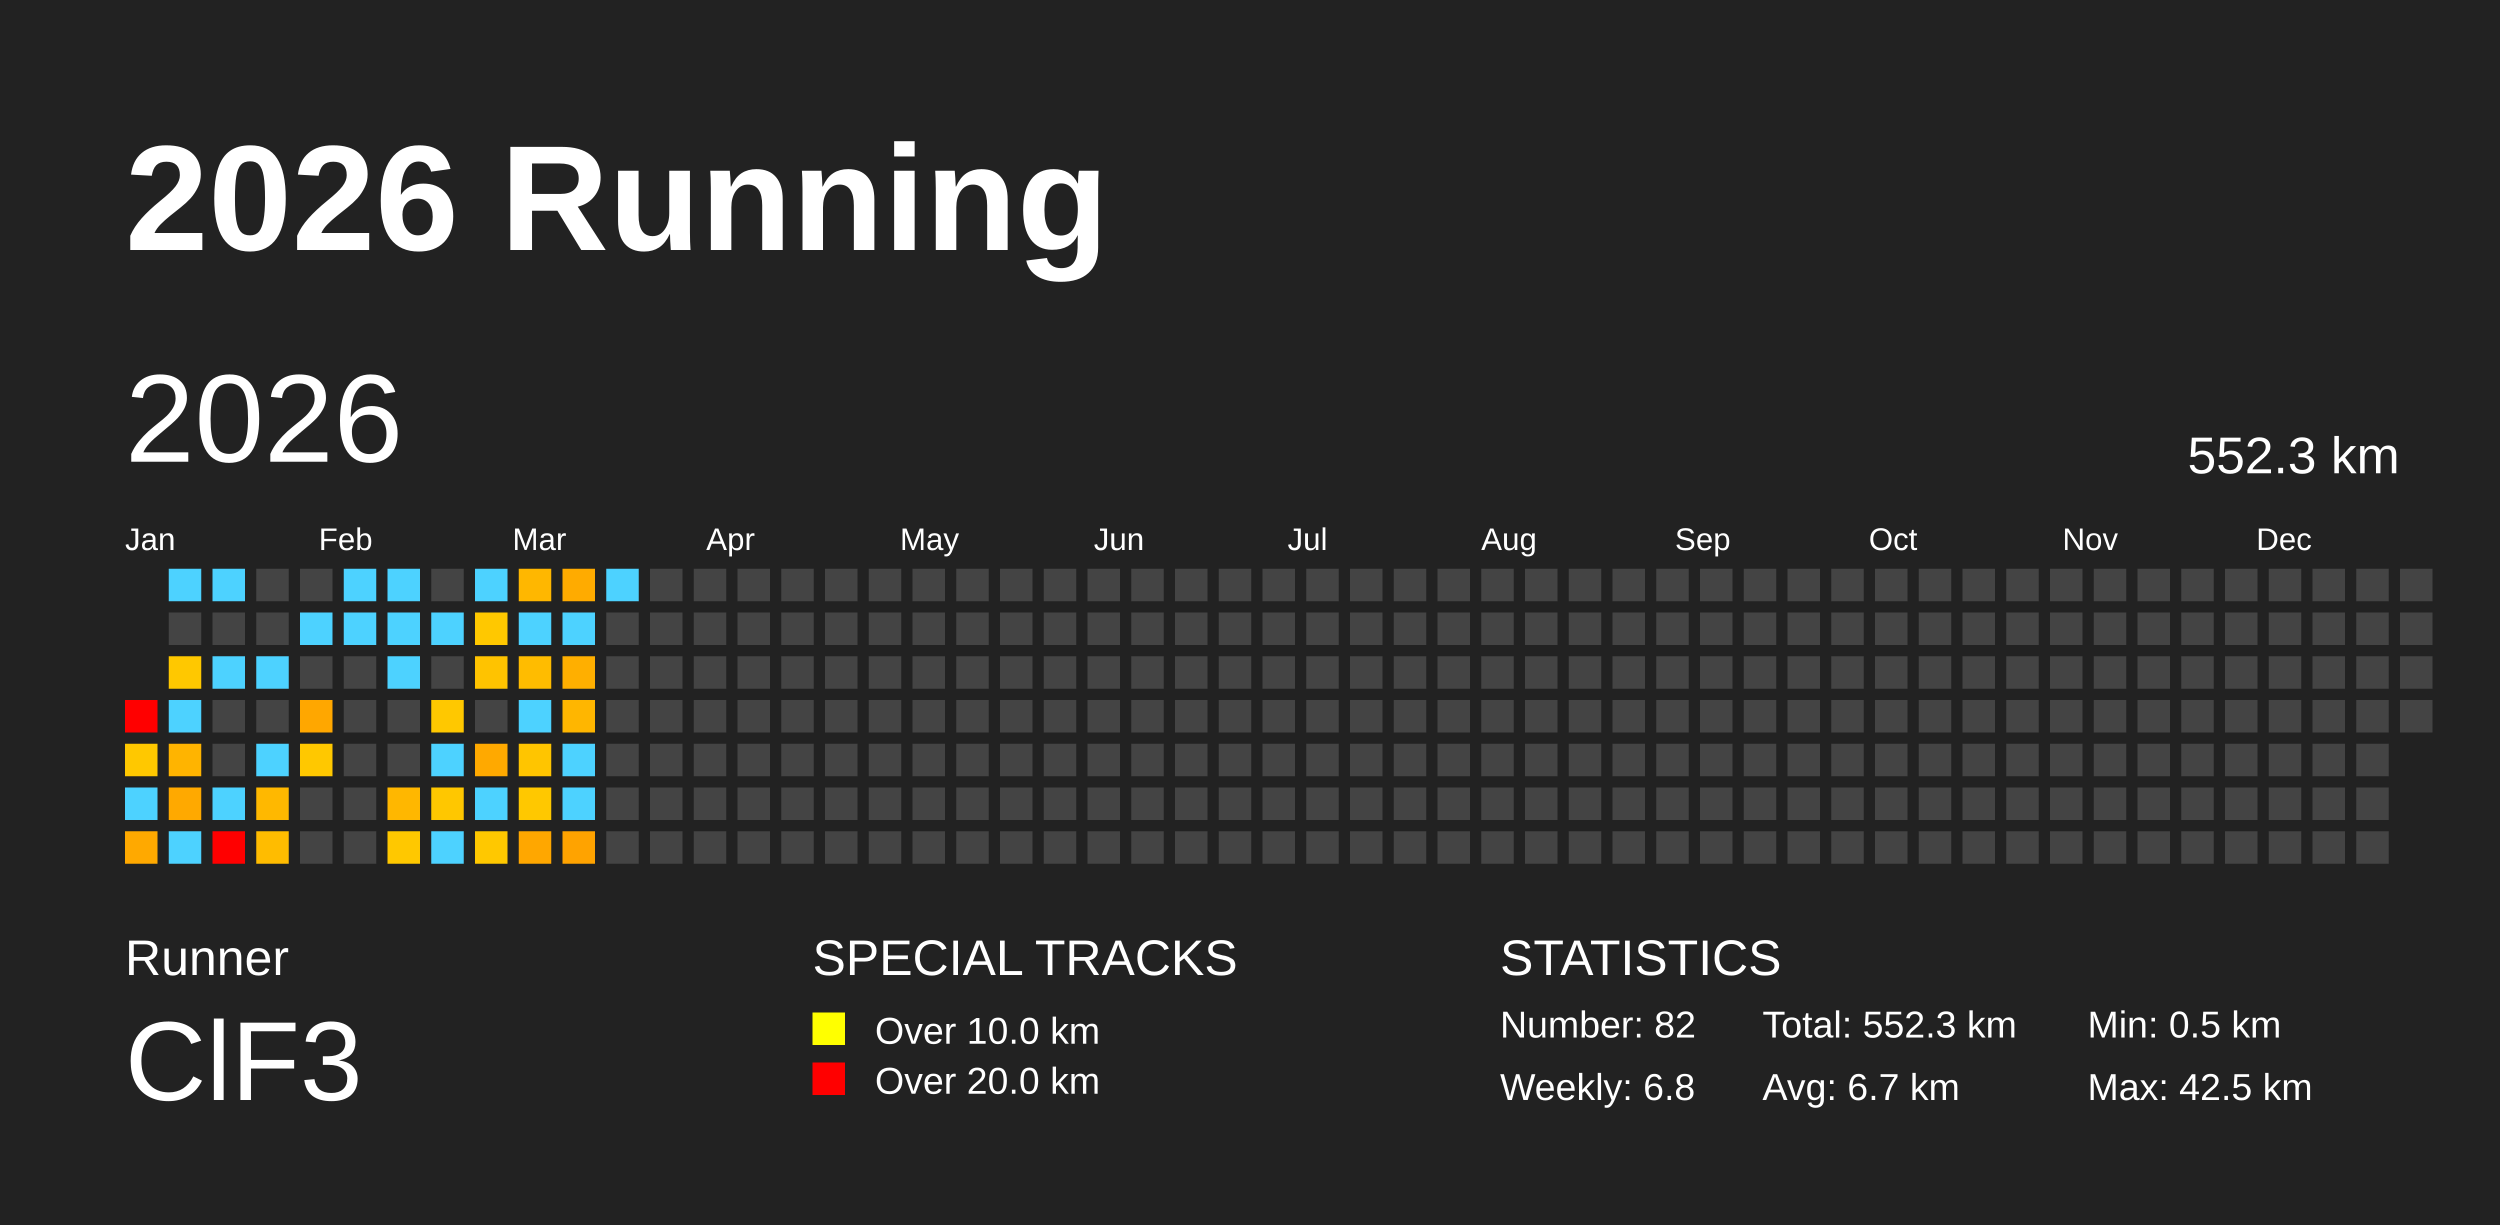
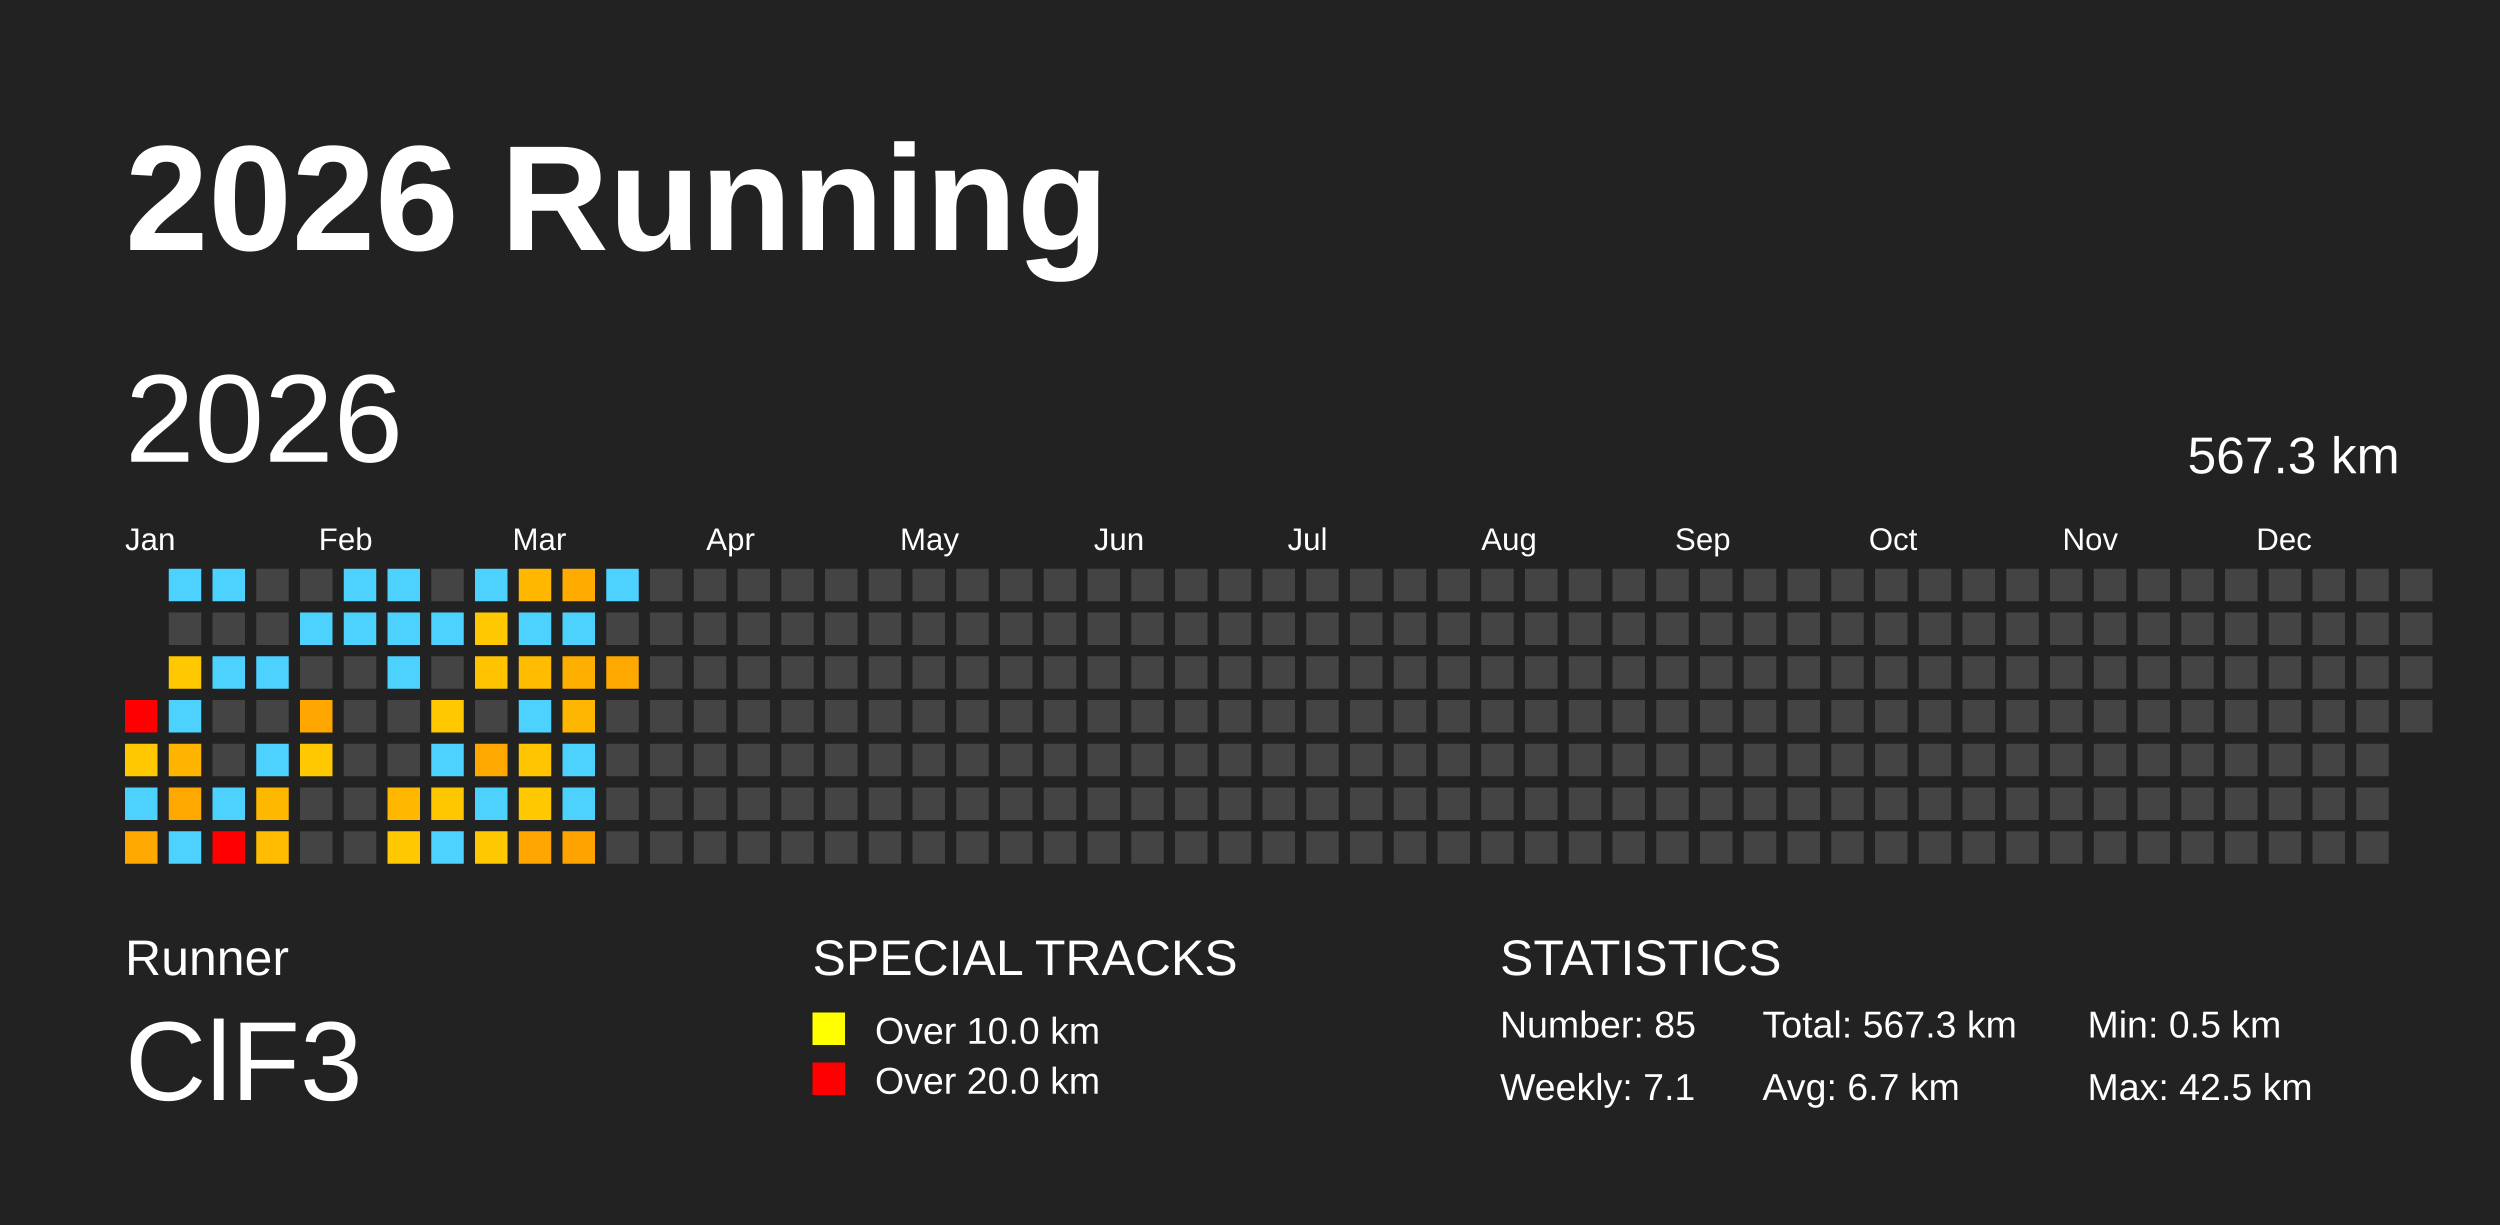
<svg xmlns="http://www.w3.org/2000/svg" baseProfile="full" height="98mm" version="1.1" viewBox="0,0,200,98" width="200mm">
  <defs />
  <rect fill="#222222" height="98" width="200" x="0" y="0" />
  <text fill="#FFFFFF" style="font-size:12px; font-family:Arial; font-weight:bold;" x="10" y="20">2026 Running</text>
  <text fill="#FFFFFF" style="font-size:4px; font-family:Arial" x="10" y="78">Runner</text>
  <text fill="#FFFFFF" style="font-size:9px; font-family:Arial" x="10" y="88">ClF3</text>
  <text fill="#FFFFFF" style="font-size:4px; font-family:Arial" x="65" y="78">SPECIAL TRACKS</text>
  <rect fill="yellow" height="2.6" width="2.6" x="65" y="81" />
  <text fill="#FFFFFF" style="font-size:3px; font-family:Arial" x="70" y="83.5">Over 10.0 km</text>
  <rect fill="red" height="2.6" width="2.6" x="65" y="85" />
  <text fill="#FFFFFF" style="font-size:3px; font-family:Arial" x="70" y="87.5">Over 20.0 km</text>
  <text fill="#FFFFFF" style="font-size:4px; font-family:Arial" x="120" y="78">STATISTICS</text>
-   <text fill="#FFFFFF" style="font-size:3px; font-family:Arial" x="120" y="83">Number: 82</text>
-   <text fill="#FFFFFF" style="font-size:3px; font-family:Arial" x="120" y="88">Weekly: 6.8</text>
-   <text fill="#FFFFFF" style="font-size:3px; font-family:Arial" x="141" y="83">Total: 552.3 km</text>
+   <text fill="#FFFFFF" style="font-size:3px; font-family:Arial" x="120" y="83">Number: 85</text>
+   <text fill="#FFFFFF" style="font-size:3px; font-family:Arial" x="120" y="88">Weekly: 7.1</text>
+   <text fill="#FFFFFF" style="font-size:3px; font-family:Arial" x="141" y="83">Total: 567.3 km</text>
  <text fill="#FFFFFF" style="font-size:3px; font-family:Arial" x="141" y="88">Avg: 6.7 km</text>
  <text fill="#FFFFFF" style="font-size:3px; font-family:Arial" x="167" y="83">Min: 0.5 km</text>
  <text fill="#FFFFFF" style="font-size:3px; font-family:Arial" x="167" y="88">Max: 42.5 km</text>
  <text dominant-baseline="hanging" fill="#FFFFFF" style="font-size:10.0px; font-family:Arial;" x="10" y="30">2026</text>
-   <text dominant-baseline="hanging" fill="#FFFFFF" style="font-size:4.125px; font-family:Arial;" x="175" y="35">552.3 km</text>
+   <text dominant-baseline="hanging" fill="#FFFFFF" style="font-size:4.125px; font-family:Arial;" x="175" y="35">567.3 km</text>
  <text fill="#FFFFFF" style="font-size:2.5px; font-family:Arial" x="10.0" y="44">Jan</text>
  <text fill="#FFFFFF" style="font-size:2.5px; font-family:Arial" x="25.5" y="44">Feb</text>
  <text fill="#FFFFFF" style="font-size:2.5px; font-family:Arial" x="41.0" y="44">Mar</text>
  <text fill="#FFFFFF" style="font-size:2.5px; font-family:Arial" x="56.5" y="44">Apr</text>
  <text fill="#FFFFFF" style="font-size:2.5px; font-family:Arial" x="72.0" y="44">May</text>
  <text fill="#FFFFFF" style="font-size:2.5px; font-family:Arial" x="87.5" y="44">Jun</text>
  <text fill="#FFFFFF" style="font-size:2.5px; font-family:Arial" x="103.0" y="44">Jul</text>
  <text fill="#FFFFFF" style="font-size:2.5px; font-family:Arial" x="118.5" y="44">Aug</text>
  <text fill="#FFFFFF" style="font-size:2.5px; font-family:Arial" x="134.0" y="44">Sep</text>
  <text fill="#FFFFFF" style="font-size:2.5px; font-family:Arial" x="149.5" y="44">Oct</text>
  <text fill="#FFFFFF" style="font-size:2.5px; font-family:Arial" x="165.0" y="44">Nov</text>
  <text fill="#FFFFFF" style="font-size:2.5px; font-family:Arial" x="180.5" y="44">Dec</text>
  <rect fill="red" height="2.6" width="2.6" x="10.0" y="56.0" />
  <rect fill="#ffc800" height="2.6" width="2.6" x="10.0" y="59.5" />
  <rect fill="#4dd2ff" height="2.6" width="2.6" x="10.0" y="63.0" />
  <rect fill="#ffa900" height="2.6" width="2.6" x="10.0" y="66.5" />
  <rect fill="#4dd2ff" height="2.6" width="2.6" x="13.5" y="45.5" />
  <rect fill="#444444" height="2.6" width="2.6" x="13.5" y="49.0" />
  <rect fill="#ffc800" height="2.6" width="2.6" x="13.5" y="52.5" />
  <rect fill="#4dd2ff" height="2.6" width="2.6" x="13.5" y="56.0" />
  <rect fill="#ffb400" height="2.6" width="2.6" x="13.5" y="59.5" />
  <rect fill="#ffa900" height="2.6" width="2.6" x="13.5" y="63.0" />
  <rect fill="#4dd2ff" height="2.6" width="2.6" x="13.5" y="66.5" />
  <rect fill="#4dd2ff" height="2.6" width="2.6" x="17.0" y="45.5" />
  <rect fill="#444444" height="2.6" width="2.6" x="17.0" y="49.0" />
  <rect fill="#4dd2ff" height="2.6" width="2.6" x="17.0" y="52.5" />
  <rect fill="#444444" height="2.6" width="2.6" x="17.0" y="56.0" />
  <rect fill="#444444" height="2.6" width="2.6" x="17.0" y="59.5" />
  <rect fill="#4dd2ff" height="2.6" width="2.6" x="17.0" y="63.0" />
  <rect fill="red" height="2.6" width="2.6" x="17.0" y="66.5" />
  <rect fill="#444444" height="2.6" width="2.6" x="20.5" y="45.5" />
  <rect fill="#444444" height="2.6" width="2.6" x="20.5" y="49.0" />
  <rect fill="#4dd2ff" height="2.6" width="2.6" x="20.5" y="52.5" />
  <rect fill="#444444" height="2.6" width="2.6" x="20.5" y="56.0" />
  <rect fill="#4dd2ff" height="2.6" width="2.6" x="20.5" y="59.5" />
  <rect fill="#ffb800" height="2.6" width="2.6" x="20.5" y="63.0" />
  <rect fill="#ffbc00" height="2.6" width="2.6" x="20.5" y="66.5" />
  <rect fill="#444444" height="2.6" width="2.6" x="24.0" y="45.5" />
  <rect fill="#4dd2ff" height="2.6" width="2.6" x="24.0" y="49.0" />
  <rect fill="#444444" height="2.6" width="2.6" x="24.0" y="52.5" />
  <rect fill="#ffa700" height="2.6" width="2.6" x="24.0" y="56.0" />
  <rect fill="#ffc800" height="2.6" width="2.6" x="24.0" y="59.5" />
  <rect fill="#444444" height="2.6" width="2.6" x="24.0" y="63.0" />
  <rect fill="#444444" height="2.6" width="2.6" x="24.0" y="66.5" />
  <rect fill="#4dd2ff" height="2.6" width="2.6" x="27.5" y="45.5" />
  <rect fill="#4dd2ff" height="2.6" width="2.6" x="27.5" y="49.0" />
  <rect fill="#444444" height="2.6" width="2.6" x="27.5" y="52.5" />
  <rect fill="#444444" height="2.6" width="2.6" x="27.5" y="56.0" />
  <rect fill="#444444" height="2.6" width="2.6" x="27.5" y="59.5" />
  <rect fill="#444444" height="2.6" width="2.6" x="27.5" y="63.0" />
  <rect fill="#444444" height="2.6" width="2.6" x="27.5" y="66.5" />
  <rect fill="#4dd2ff" height="2.6" width="2.6" x="31.0" y="45.5" />
  <rect fill="#4dd2ff" height="2.6" width="2.6" x="31.0" y="49.0" />
  <rect fill="#4dd2ff" height="2.6" width="2.6" x="31.0" y="52.5" />
  <rect fill="#444444" height="2.6" width="2.6" x="31.0" y="56.0" />
  <rect fill="#444444" height="2.6" width="2.6" x="31.0" y="59.5" />
  <rect fill="#ffb700" height="2.6" width="2.6" x="31.0" y="63.0" />
  <rect fill="#ffc800" height="2.6" width="2.6" x="31.0" y="66.5" />
  <rect fill="#444444" height="2.6" width="2.6" x="34.5" y="45.5" />
  <rect fill="#4dd2ff" height="2.6" width="2.6" x="34.5" y="49.0" />
  <rect fill="#444444" height="2.6" width="2.6" x="34.5" y="52.5" />
  <rect fill="#ffc800" height="2.6" width="2.6" x="34.5" y="56.0" />
  <rect fill="#4dd2ff" height="2.6" width="2.6" x="34.5" y="59.5" />
  <rect fill="#ffc700" height="2.6" width="2.6" x="34.5" y="63.0" />
  <rect fill="#4dd2ff" height="2.6" width="2.6" x="34.5" y="66.5" />
  <rect fill="#4dd2ff" height="2.6" width="2.6" x="38.0" y="45.5" />
  <rect fill="#ffc800" height="2.6" width="2.6" x="38.0" y="49.0" />
  <rect fill="#ffc300" height="2.6" width="2.6" x="38.0" y="52.5" />
  <rect fill="#444444" height="2.6" width="2.6" x="38.0" y="56.0" />
  <rect fill="#ffa900" height="2.6" width="2.6" x="38.0" y="59.5" />
  <rect fill="#4dd2ff" height="2.6" width="2.6" x="38.0" y="63.0" />
  <rect fill="#ffc800" height="2.6" width="2.6" x="38.0" y="66.5" />
  <rect fill="#ffb700" height="2.6" width="2.6" x="41.5" y="45.5" />
  <rect fill="#4dd2ff" height="2.6" width="2.6" x="41.5" y="49.0" />
  <rect fill="#ffbc00" height="2.6" width="2.6" x="41.5" y="52.5" />
  <rect fill="#4dd2ff" height="2.6" width="2.6" x="41.5" y="56.0" />
  <rect fill="#ffc500" height="2.6" width="2.6" x="41.5" y="59.5" />
  <rect fill="#ffc800" height="2.6" width="2.6" x="41.5" y="63.0" />
  <rect fill="#ffa700" height="2.6" width="2.6" x="41.5" y="66.5" />
  <rect fill="#ffab00" height="2.6" width="2.6" x="45.0" y="45.5" />
  <rect fill="#4dd2ff" height="2.6" width="2.6" x="45.0" y="49.0" />
  <rect fill="#ffaf00" height="2.6" width="2.6" x="45.0" y="52.5" />
  <rect fill="#ffb600" height="2.6" width="2.6" x="45.0" y="56.0" />
  <rect fill="#4dd2ff" height="2.6" width="2.6" x="45.0" y="59.5" />
  <rect fill="#4dd2ff" height="2.6" width="2.6" x="45.0" y="63.0" />
  <rect fill="#ffa300" height="2.6" width="2.6" x="45.0" y="66.5" />
  <rect fill="#4dd2ff" height="2.6" width="2.6" x="48.5" y="45.5" />
  <rect fill="#444444" height="2.6" width="2.6" x="48.5" y="49.0" />
-   <rect fill="#444444" height="2.6" width="2.6" x="48.5" y="52.5" />
+   <rect fill="#ffa900" height="2.6" width="2.6" x="48.5" y="52.5" />
  <rect fill="#444444" height="2.6" width="2.6" x="48.5" y="56.0" />
  <rect fill="#444444" height="2.6" width="2.6" x="48.5" y="59.5" />
  <rect fill="#444444" height="2.6" width="2.6" x="48.5" y="63.0" />
  <rect fill="#444444" height="2.6" width="2.6" x="48.5" y="66.5" />
  <rect fill="#444444" height="2.6" width="2.6" x="52.0" y="45.5" />
  <rect fill="#444444" height="2.6" width="2.6" x="52.0" y="49.0" />
  <rect fill="#444444" height="2.6" width="2.6" x="52.0" y="52.5" />
  <rect fill="#444444" height="2.6" width="2.6" x="52.0" y="56.0" />
  <rect fill="#444444" height="2.6" width="2.6" x="52.0" y="59.5" />
  <rect fill="#444444" height="2.6" width="2.6" x="52.0" y="63.0" />
  <rect fill="#444444" height="2.6" width="2.6" x="52.0" y="66.5" />
  <rect fill="#444444" height="2.6" width="2.6" x="55.5" y="45.5" />
  <rect fill="#444444" height="2.6" width="2.6" x="55.5" y="49.0" />
  <rect fill="#444444" height="2.6" width="2.6" x="55.5" y="52.5" />
  <rect fill="#444444" height="2.6" width="2.6" x="55.5" y="56.0" />
  <rect fill="#444444" height="2.6" width="2.6" x="55.5" y="59.5" />
  <rect fill="#444444" height="2.6" width="2.6" x="55.5" y="63.0" />
  <rect fill="#444444" height="2.6" width="2.6" x="55.5" y="66.5" />
  <rect fill="#444444" height="2.6" width="2.6" x="59.0" y="45.5" />
  <rect fill="#444444" height="2.6" width="2.6" x="59.0" y="49.0" />
  <rect fill="#444444" height="2.6" width="2.6" x="59.0" y="52.5" />
  <rect fill="#444444" height="2.6" width="2.6" x="59.0" y="56.0" />
  <rect fill="#444444" height="2.6" width="2.6" x="59.0" y="59.5" />
  <rect fill="#444444" height="2.6" width="2.6" x="59.0" y="63.0" />
  <rect fill="#444444" height="2.6" width="2.6" x="59.0" y="66.5" />
  <rect fill="#444444" height="2.6" width="2.6" x="62.5" y="45.5" />
  <rect fill="#444444" height="2.6" width="2.6" x="62.5" y="49.0" />
  <rect fill="#444444" height="2.6" width="2.6" x="62.5" y="52.5" />
  <rect fill="#444444" height="2.6" width="2.6" x="62.5" y="56.0" />
  <rect fill="#444444" height="2.6" width="2.6" x="62.5" y="59.5" />
  <rect fill="#444444" height="2.6" width="2.6" x="62.5" y="63.0" />
  <rect fill="#444444" height="2.6" width="2.6" x="62.5" y="66.5" />
  <rect fill="#444444" height="2.6" width="2.6" x="66.0" y="45.5" />
  <rect fill="#444444" height="2.6" width="2.6" x="66.0" y="49.0" />
  <rect fill="#444444" height="2.6" width="2.6" x="66.0" y="52.5" />
  <rect fill="#444444" height="2.6" width="2.6" x="66.0" y="56.0" />
  <rect fill="#444444" height="2.6" width="2.6" x="66.0" y="59.5" />
  <rect fill="#444444" height="2.6" width="2.6" x="66.0" y="63.0" />
  <rect fill="#444444" height="2.6" width="2.6" x="66.0" y="66.5" />
  <rect fill="#444444" height="2.6" width="2.6" x="69.5" y="45.5" />
  <rect fill="#444444" height="2.6" width="2.6" x="69.5" y="49.0" />
  <rect fill="#444444" height="2.6" width="2.6" x="69.5" y="52.5" />
  <rect fill="#444444" height="2.6" width="2.6" x="69.5" y="56.0" />
  <rect fill="#444444" height="2.6" width="2.6" x="69.5" y="59.5" />
  <rect fill="#444444" height="2.6" width="2.6" x="69.5" y="63.0" />
  <rect fill="#444444" height="2.6" width="2.6" x="69.5" y="66.5" />
  <rect fill="#444444" height="2.6" width="2.6" x="73.0" y="45.5" />
  <rect fill="#444444" height="2.6" width="2.6" x="73.0" y="49.0" />
  <rect fill="#444444" height="2.6" width="2.6" x="73.0" y="52.5" />
  <rect fill="#444444" height="2.6" width="2.6" x="73.0" y="56.0" />
  <rect fill="#444444" height="2.6" width="2.6" x="73.0" y="59.5" />
  <rect fill="#444444" height="2.6" width="2.6" x="73.0" y="63.0" />
  <rect fill="#444444" height="2.6" width="2.6" x="73.0" y="66.5" />
  <rect fill="#444444" height="2.6" width="2.6" x="76.5" y="45.5" />
  <rect fill="#444444" height="2.6" width="2.6" x="76.5" y="49.0" />
  <rect fill="#444444" height="2.6" width="2.6" x="76.5" y="52.5" />
  <rect fill="#444444" height="2.6" width="2.6" x="76.5" y="56.0" />
  <rect fill="#444444" height="2.6" width="2.6" x="76.5" y="59.5" />
  <rect fill="#444444" height="2.6" width="2.6" x="76.5" y="63.0" />
  <rect fill="#444444" height="2.6" width="2.6" x="76.5" y="66.5" />
  <rect fill="#444444" height="2.6" width="2.6" x="80.0" y="45.5" />
  <rect fill="#444444" height="2.6" width="2.6" x="80.0" y="49.0" />
  <rect fill="#444444" height="2.6" width="2.6" x="80.0" y="52.5" />
  <rect fill="#444444" height="2.6" width="2.6" x="80.0" y="56.0" />
  <rect fill="#444444" height="2.6" width="2.6" x="80.0" y="59.5" />
  <rect fill="#444444" height="2.6" width="2.6" x="80.0" y="63.0" />
  <rect fill="#444444" height="2.6" width="2.6" x="80.0" y="66.5" />
  <rect fill="#444444" height="2.6" width="2.6" x="83.5" y="45.5" />
  <rect fill="#444444" height="2.6" width="2.6" x="83.5" y="49.0" />
  <rect fill="#444444" height="2.6" width="2.6" x="83.5" y="52.5" />
  <rect fill="#444444" height="2.6" width="2.6" x="83.5" y="56.0" />
  <rect fill="#444444" height="2.6" width="2.6" x="83.5" y="59.5" />
  <rect fill="#444444" height="2.6" width="2.6" x="83.5" y="63.0" />
  <rect fill="#444444" height="2.6" width="2.6" x="83.5" y="66.5" />
  <rect fill="#444444" height="2.6" width="2.6" x="87.0" y="45.5" />
  <rect fill="#444444" height="2.6" width="2.6" x="87.0" y="49.0" />
  <rect fill="#444444" height="2.6" width="2.6" x="87.0" y="52.5" />
  <rect fill="#444444" height="2.6" width="2.6" x="87.0" y="56.0" />
  <rect fill="#444444" height="2.6" width="2.6" x="87.0" y="59.5" />
  <rect fill="#444444" height="2.6" width="2.6" x="87.0" y="63.0" />
  <rect fill="#444444" height="2.6" width="2.6" x="87.0" y="66.5" />
  <rect fill="#444444" height="2.6" width="2.6" x="90.5" y="45.5" />
  <rect fill="#444444" height="2.6" width="2.6" x="90.5" y="49.0" />
  <rect fill="#444444" height="2.6" width="2.6" x="90.5" y="52.5" />
  <rect fill="#444444" height="2.6" width="2.6" x="90.5" y="56.0" />
  <rect fill="#444444" height="2.6" width="2.6" x="90.5" y="59.5" />
  <rect fill="#444444" height="2.6" width="2.6" x="90.5" y="63.0" />
  <rect fill="#444444" height="2.6" width="2.6" x="90.5" y="66.5" />
  <rect fill="#444444" height="2.6" width="2.6" x="94.0" y="45.5" />
  <rect fill="#444444" height="2.6" width="2.6" x="94.0" y="49.0" />
  <rect fill="#444444" height="2.6" width="2.6" x="94.0" y="52.5" />
  <rect fill="#444444" height="2.6" width="2.6" x="94.0" y="56.0" />
  <rect fill="#444444" height="2.6" width="2.6" x="94.0" y="59.5" />
  <rect fill="#444444" height="2.6" width="2.6" x="94.0" y="63.0" />
  <rect fill="#444444" height="2.6" width="2.6" x="94.0" y="66.5" />
  <rect fill="#444444" height="2.6" width="2.6" x="97.5" y="45.5" />
  <rect fill="#444444" height="2.6" width="2.6" x="97.5" y="49.0" />
  <rect fill="#444444" height="2.6" width="2.6" x="97.5" y="52.5" />
  <rect fill="#444444" height="2.6" width="2.6" x="97.5" y="56.0" />
  <rect fill="#444444" height="2.6" width="2.6" x="97.5" y="59.5" />
  <rect fill="#444444" height="2.6" width="2.6" x="97.5" y="63.0" />
  <rect fill="#444444" height="2.6" width="2.6" x="97.5" y="66.5" />
  <rect fill="#444444" height="2.6" width="2.6" x="101.0" y="45.5" />
  <rect fill="#444444" height="2.6" width="2.6" x="101.0" y="49.0" />
  <rect fill="#444444" height="2.6" width="2.6" x="101.0" y="52.5" />
  <rect fill="#444444" height="2.6" width="2.6" x="101.0" y="56.0" />
  <rect fill="#444444" height="2.6" width="2.6" x="101.0" y="59.5" />
  <rect fill="#444444" height="2.6" width="2.6" x="101.0" y="63.0" />
  <rect fill="#444444" height="2.6" width="2.6" x="101.0" y="66.5" />
  <rect fill="#444444" height="2.6" width="2.6" x="104.5" y="45.5" />
  <rect fill="#444444" height="2.6" width="2.6" x="104.5" y="49.0" />
  <rect fill="#444444" height="2.6" width="2.6" x="104.5" y="52.5" />
  <rect fill="#444444" height="2.6" width="2.6" x="104.5" y="56.0" />
  <rect fill="#444444" height="2.6" width="2.6" x="104.5" y="59.5" />
  <rect fill="#444444" height="2.6" width="2.6" x="104.5" y="63.0" />
  <rect fill="#444444" height="2.6" width="2.6" x="104.5" y="66.5" />
  <rect fill="#444444" height="2.6" width="2.6" x="108.0" y="45.5" />
  <rect fill="#444444" height="2.6" width="2.6" x="108.0" y="49.0" />
  <rect fill="#444444" height="2.6" width="2.6" x="108.0" y="52.5" />
  <rect fill="#444444" height="2.6" width="2.6" x="108.0" y="56.0" />
  <rect fill="#444444" height="2.6" width="2.6" x="108.0" y="59.5" />
  <rect fill="#444444" height="2.6" width="2.6" x="108.0" y="63.0" />
  <rect fill="#444444" height="2.6" width="2.6" x="108.0" y="66.5" />
  <rect fill="#444444" height="2.6" width="2.6" x="111.5" y="45.5" />
  <rect fill="#444444" height="2.6" width="2.6" x="111.5" y="49.0" />
  <rect fill="#444444" height="2.6" width="2.6" x="111.5" y="52.5" />
  <rect fill="#444444" height="2.6" width="2.6" x="111.5" y="56.0" />
  <rect fill="#444444" height="2.6" width="2.6" x="111.5" y="59.5" />
  <rect fill="#444444" height="2.6" width="2.6" x="111.5" y="63.0" />
  <rect fill="#444444" height="2.6" width="2.6" x="111.5" y="66.5" />
  <rect fill="#444444" height="2.6" width="2.6" x="115.0" y="45.5" />
  <rect fill="#444444" height="2.6" width="2.6" x="115.0" y="49.0" />
  <rect fill="#444444" height="2.6" width="2.6" x="115.0" y="52.5" />
  <rect fill="#444444" height="2.6" width="2.6" x="115.0" y="56.0" />
  <rect fill="#444444" height="2.6" width="2.6" x="115.0" y="59.5" />
  <rect fill="#444444" height="2.6" width="2.6" x="115.0" y="63.0" />
  <rect fill="#444444" height="2.6" width="2.6" x="115.0" y="66.5" />
  <rect fill="#444444" height="2.6" width="2.6" x="118.5" y="45.5" />
  <rect fill="#444444" height="2.6" width="2.6" x="118.5" y="49.0" />
  <rect fill="#444444" height="2.6" width="2.6" x="118.5" y="52.5" />
  <rect fill="#444444" height="2.6" width="2.6" x="118.5" y="56.0" />
  <rect fill="#444444" height="2.6" width="2.6" x="118.5" y="59.5" />
  <rect fill="#444444" height="2.6" width="2.6" x="118.5" y="63.0" />
  <rect fill="#444444" height="2.6" width="2.6" x="118.5" y="66.5" />
  <rect fill="#444444" height="2.6" width="2.6" x="122.0" y="45.5" />
  <rect fill="#444444" height="2.6" width="2.6" x="122.0" y="49.0" />
  <rect fill="#444444" height="2.6" width="2.6" x="122.0" y="52.5" />
  <rect fill="#444444" height="2.6" width="2.6" x="122.0" y="56.0" />
  <rect fill="#444444" height="2.6" width="2.6" x="122.0" y="59.5" />
  <rect fill="#444444" height="2.6" width="2.6" x="122.0" y="63.0" />
  <rect fill="#444444" height="2.6" width="2.6" x="122.0" y="66.5" />
  <rect fill="#444444" height="2.6" width="2.6" x="125.5" y="45.5" />
  <rect fill="#444444" height="2.6" width="2.6" x="125.5" y="49.0" />
  <rect fill="#444444" height="2.6" width="2.6" x="125.5" y="52.5" />
  <rect fill="#444444" height="2.6" width="2.6" x="125.5" y="56.0" />
  <rect fill="#444444" height="2.6" width="2.6" x="125.5" y="59.5" />
  <rect fill="#444444" height="2.6" width="2.6" x="125.5" y="63.0" />
  <rect fill="#444444" height="2.6" width="2.6" x="125.5" y="66.5" />
  <rect fill="#444444" height="2.6" width="2.6" x="129.0" y="45.5" />
  <rect fill="#444444" height="2.6" width="2.6" x="129.0" y="49.0" />
  <rect fill="#444444" height="2.6" width="2.6" x="129.0" y="52.5" />
  <rect fill="#444444" height="2.6" width="2.6" x="129.0" y="56.0" />
  <rect fill="#444444" height="2.6" width="2.6" x="129.0" y="59.5" />
  <rect fill="#444444" height="2.6" width="2.6" x="129.0" y="63.0" />
  <rect fill="#444444" height="2.6" width="2.6" x="129.0" y="66.5" />
  <rect fill="#444444" height="2.6" width="2.6" x="132.5" y="45.5" />
  <rect fill="#444444" height="2.6" width="2.6" x="132.5" y="49.0" />
  <rect fill="#444444" height="2.6" width="2.6" x="132.5" y="52.5" />
  <rect fill="#444444" height="2.6" width="2.6" x="132.5" y="56.0" />
  <rect fill="#444444" height="2.6" width="2.6" x="132.5" y="59.5" />
  <rect fill="#444444" height="2.6" width="2.6" x="132.5" y="63.0" />
  <rect fill="#444444" height="2.6" width="2.6" x="132.5" y="66.5" />
  <rect fill="#444444" height="2.6" width="2.6" x="136.0" y="45.5" />
  <rect fill="#444444" height="2.6" width="2.6" x="136.0" y="49.0" />
  <rect fill="#444444" height="2.6" width="2.6" x="136.0" y="52.5" />
  <rect fill="#444444" height="2.6" width="2.6" x="136.0" y="56.0" />
  <rect fill="#444444" height="2.6" width="2.6" x="136.0" y="59.5" />
  <rect fill="#444444" height="2.6" width="2.6" x="136.0" y="63.0" />
  <rect fill="#444444" height="2.6" width="2.6" x="136.0" y="66.5" />
  <rect fill="#444444" height="2.6" width="2.6" x="139.5" y="45.5" />
  <rect fill="#444444" height="2.6" width="2.6" x="139.5" y="49.0" />
  <rect fill="#444444" height="2.6" width="2.6" x="139.5" y="52.5" />
  <rect fill="#444444" height="2.6" width="2.6" x="139.5" y="56.0" />
  <rect fill="#444444" height="2.6" width="2.6" x="139.5" y="59.5" />
  <rect fill="#444444" height="2.6" width="2.6" x="139.5" y="63.0" />
  <rect fill="#444444" height="2.6" width="2.6" x="139.5" y="66.5" />
  <rect fill="#444444" height="2.6" width="2.6" x="143.0" y="45.5" />
  <rect fill="#444444" height="2.6" width="2.6" x="143.0" y="49.0" />
  <rect fill="#444444" height="2.6" width="2.6" x="143.0" y="52.5" />
  <rect fill="#444444" height="2.6" width="2.6" x="143.0" y="56.0" />
  <rect fill="#444444" height="2.6" width="2.6" x="143.0" y="59.5" />
  <rect fill="#444444" height="2.6" width="2.6" x="143.0" y="63.0" />
  <rect fill="#444444" height="2.6" width="2.6" x="143.0" y="66.5" />
  <rect fill="#444444" height="2.6" width="2.6" x="146.5" y="45.5" />
  <rect fill="#444444" height="2.6" width="2.6" x="146.5" y="49.0" />
  <rect fill="#444444" height="2.6" width="2.6" x="146.5" y="52.5" />
  <rect fill="#444444" height="2.6" width="2.6" x="146.5" y="56.0" />
  <rect fill="#444444" height="2.6" width="2.6" x="146.5" y="59.5" />
  <rect fill="#444444" height="2.6" width="2.6" x="146.5" y="63.0" />
  <rect fill="#444444" height="2.6" width="2.6" x="146.5" y="66.5" />
  <rect fill="#444444" height="2.6" width="2.6" x="150.0" y="45.5" />
  <rect fill="#444444" height="2.6" width="2.6" x="150.0" y="49.0" />
  <rect fill="#444444" height="2.6" width="2.6" x="150.0" y="52.5" />
  <rect fill="#444444" height="2.6" width="2.6" x="150.0" y="56.0" />
  <rect fill="#444444" height="2.6" width="2.6" x="150.0" y="59.5" />
  <rect fill="#444444" height="2.6" width="2.6" x="150.0" y="63.0" />
  <rect fill="#444444" height="2.6" width="2.6" x="150.0" y="66.5" />
  <rect fill="#444444" height="2.6" width="2.6" x="153.5" y="45.5" />
  <rect fill="#444444" height="2.6" width="2.6" x="153.5" y="49.0" />
  <rect fill="#444444" height="2.6" width="2.6" x="153.5" y="52.5" />
  <rect fill="#444444" height="2.6" width="2.6" x="153.5" y="56.0" />
  <rect fill="#444444" height="2.6" width="2.6" x="153.5" y="59.5" />
  <rect fill="#444444" height="2.6" width="2.6" x="153.5" y="63.0" />
  <rect fill="#444444" height="2.6" width="2.6" x="153.5" y="66.5" />
  <rect fill="#444444" height="2.6" width="2.6" x="157.0" y="45.5" />
  <rect fill="#444444" height="2.6" width="2.6" x="157.0" y="49.0" />
  <rect fill="#444444" height="2.6" width="2.6" x="157.0" y="52.5" />
  <rect fill="#444444" height="2.6" width="2.6" x="157.0" y="56.0" />
  <rect fill="#444444" height="2.6" width="2.6" x="157.0" y="59.5" />
  <rect fill="#444444" height="2.6" width="2.6" x="157.0" y="63.0" />
  <rect fill="#444444" height="2.6" width="2.6" x="157.0" y="66.5" />
  <rect fill="#444444" height="2.6" width="2.6" x="160.5" y="45.5" />
  <rect fill="#444444" height="2.6" width="2.6" x="160.5" y="49.0" />
  <rect fill="#444444" height="2.6" width="2.6" x="160.5" y="52.5" />
  <rect fill="#444444" height="2.6" width="2.6" x="160.5" y="56.0" />
  <rect fill="#444444" height="2.6" width="2.6" x="160.5" y="59.5" />
  <rect fill="#444444" height="2.6" width="2.6" x="160.5" y="63.0" />
  <rect fill="#444444" height="2.6" width="2.6" x="160.5" y="66.5" />
  <rect fill="#444444" height="2.6" width="2.6" x="164.0" y="45.5" />
  <rect fill="#444444" height="2.6" width="2.6" x="164.0" y="49.0" />
  <rect fill="#444444" height="2.6" width="2.6" x="164.0" y="52.5" />
  <rect fill="#444444" height="2.6" width="2.6" x="164.0" y="56.0" />
  <rect fill="#444444" height="2.6" width="2.6" x="164.0" y="59.5" />
  <rect fill="#444444" height="2.6" width="2.6" x="164.0" y="63.0" />
  <rect fill="#444444" height="2.6" width="2.6" x="164.0" y="66.5" />
  <rect fill="#444444" height="2.6" width="2.6" x="167.5" y="45.5" />
  <rect fill="#444444" height="2.6" width="2.6" x="167.5" y="49.0" />
  <rect fill="#444444" height="2.6" width="2.6" x="167.5" y="52.5" />
  <rect fill="#444444" height="2.6" width="2.6" x="167.5" y="56.0" />
  <rect fill="#444444" height="2.6" width="2.6" x="167.5" y="59.5" />
  <rect fill="#444444" height="2.6" width="2.6" x="167.5" y="63.0" />
  <rect fill="#444444" height="2.6" width="2.6" x="167.5" y="66.5" />
  <rect fill="#444444" height="2.6" width="2.6" x="171.0" y="45.5" />
  <rect fill="#444444" height="2.6" width="2.6" x="171.0" y="49.0" />
  <rect fill="#444444" height="2.6" width="2.6" x="171.0" y="52.5" />
  <rect fill="#444444" height="2.6" width="2.6" x="171.0" y="56.0" />
  <rect fill="#444444" height="2.6" width="2.6" x="171.0" y="59.5" />
  <rect fill="#444444" height="2.6" width="2.6" x="171.0" y="63.0" />
  <rect fill="#444444" height="2.6" width="2.6" x="171.0" y="66.5" />
  <rect fill="#444444" height="2.6" width="2.6" x="174.5" y="45.5" />
  <rect fill="#444444" height="2.6" width="2.6" x="174.5" y="49.0" />
  <rect fill="#444444" height="2.6" width="2.6" x="174.5" y="52.5" />
  <rect fill="#444444" height="2.6" width="2.6" x="174.5" y="56.0" />
  <rect fill="#444444" height="2.6" width="2.6" x="174.5" y="59.5" />
  <rect fill="#444444" height="2.6" width="2.6" x="174.5" y="63.0" />
  <rect fill="#444444" height="2.6" width="2.6" x="174.5" y="66.5" />
  <rect fill="#444444" height="2.6" width="2.6" x="178.0" y="45.5" />
  <rect fill="#444444" height="2.6" width="2.6" x="178.0" y="49.0" />
  <rect fill="#444444" height="2.6" width="2.6" x="178.0" y="52.5" />
  <rect fill="#444444" height="2.6" width="2.6" x="178.0" y="56.0" />
  <rect fill="#444444" height="2.6" width="2.6" x="178.0" y="59.5" />
  <rect fill="#444444" height="2.6" width="2.6" x="178.0" y="63.0" />
  <rect fill="#444444" height="2.6" width="2.6" x="178.0" y="66.5" />
  <rect fill="#444444" height="2.6" width="2.6" x="181.5" y="45.5" />
  <rect fill="#444444" height="2.6" width="2.6" x="181.5" y="49.0" />
  <rect fill="#444444" height="2.6" width="2.6" x="181.5" y="52.5" />
  <rect fill="#444444" height="2.6" width="2.6" x="181.5" y="56.0" />
  <rect fill="#444444" height="2.6" width="2.6" x="181.5" y="59.5" />
  <rect fill="#444444" height="2.6" width="2.6" x="181.5" y="63.0" />
  <rect fill="#444444" height="2.6" width="2.6" x="181.5" y="66.5" />
  <rect fill="#444444" height="2.6" width="2.6" x="185.0" y="45.5" />
  <rect fill="#444444" height="2.6" width="2.6" x="185.0" y="49.0" />
  <rect fill="#444444" height="2.6" width="2.6" x="185.0" y="52.5" />
  <rect fill="#444444" height="2.6" width="2.6" x="185.0" y="56.0" />
  <rect fill="#444444" height="2.6" width="2.6" x="185.0" y="59.5" />
  <rect fill="#444444" height="2.6" width="2.6" x="185.0" y="63.0" />
  <rect fill="#444444" height="2.6" width="2.6" x="185.0" y="66.5" />
  <rect fill="#444444" height="2.6" width="2.6" x="188.5" y="45.5" />
  <rect fill="#444444" height="2.6" width="2.6" x="188.5" y="49.0" />
  <rect fill="#444444" height="2.6" width="2.6" x="188.5" y="52.5" />
  <rect fill="#444444" height="2.6" width="2.6" x="188.5" y="56.0" />
  <rect fill="#444444" height="2.6" width="2.6" x="188.5" y="59.5" />
  <rect fill="#444444" height="2.6" width="2.6" x="188.5" y="63.0" />
  <rect fill="#444444" height="2.6" width="2.6" x="188.5" y="66.5" />
  <rect fill="#444444" height="2.6" width="2.6" x="192.0" y="45.5" />
  <rect fill="#444444" height="2.6" width="2.6" x="192.0" y="49.0" />
  <rect fill="#444444" height="2.6" width="2.6" x="192.0" y="52.5" />
  <rect fill="#444444" height="2.6" width="2.6" x="192.0" y="56.0" />
</svg>
